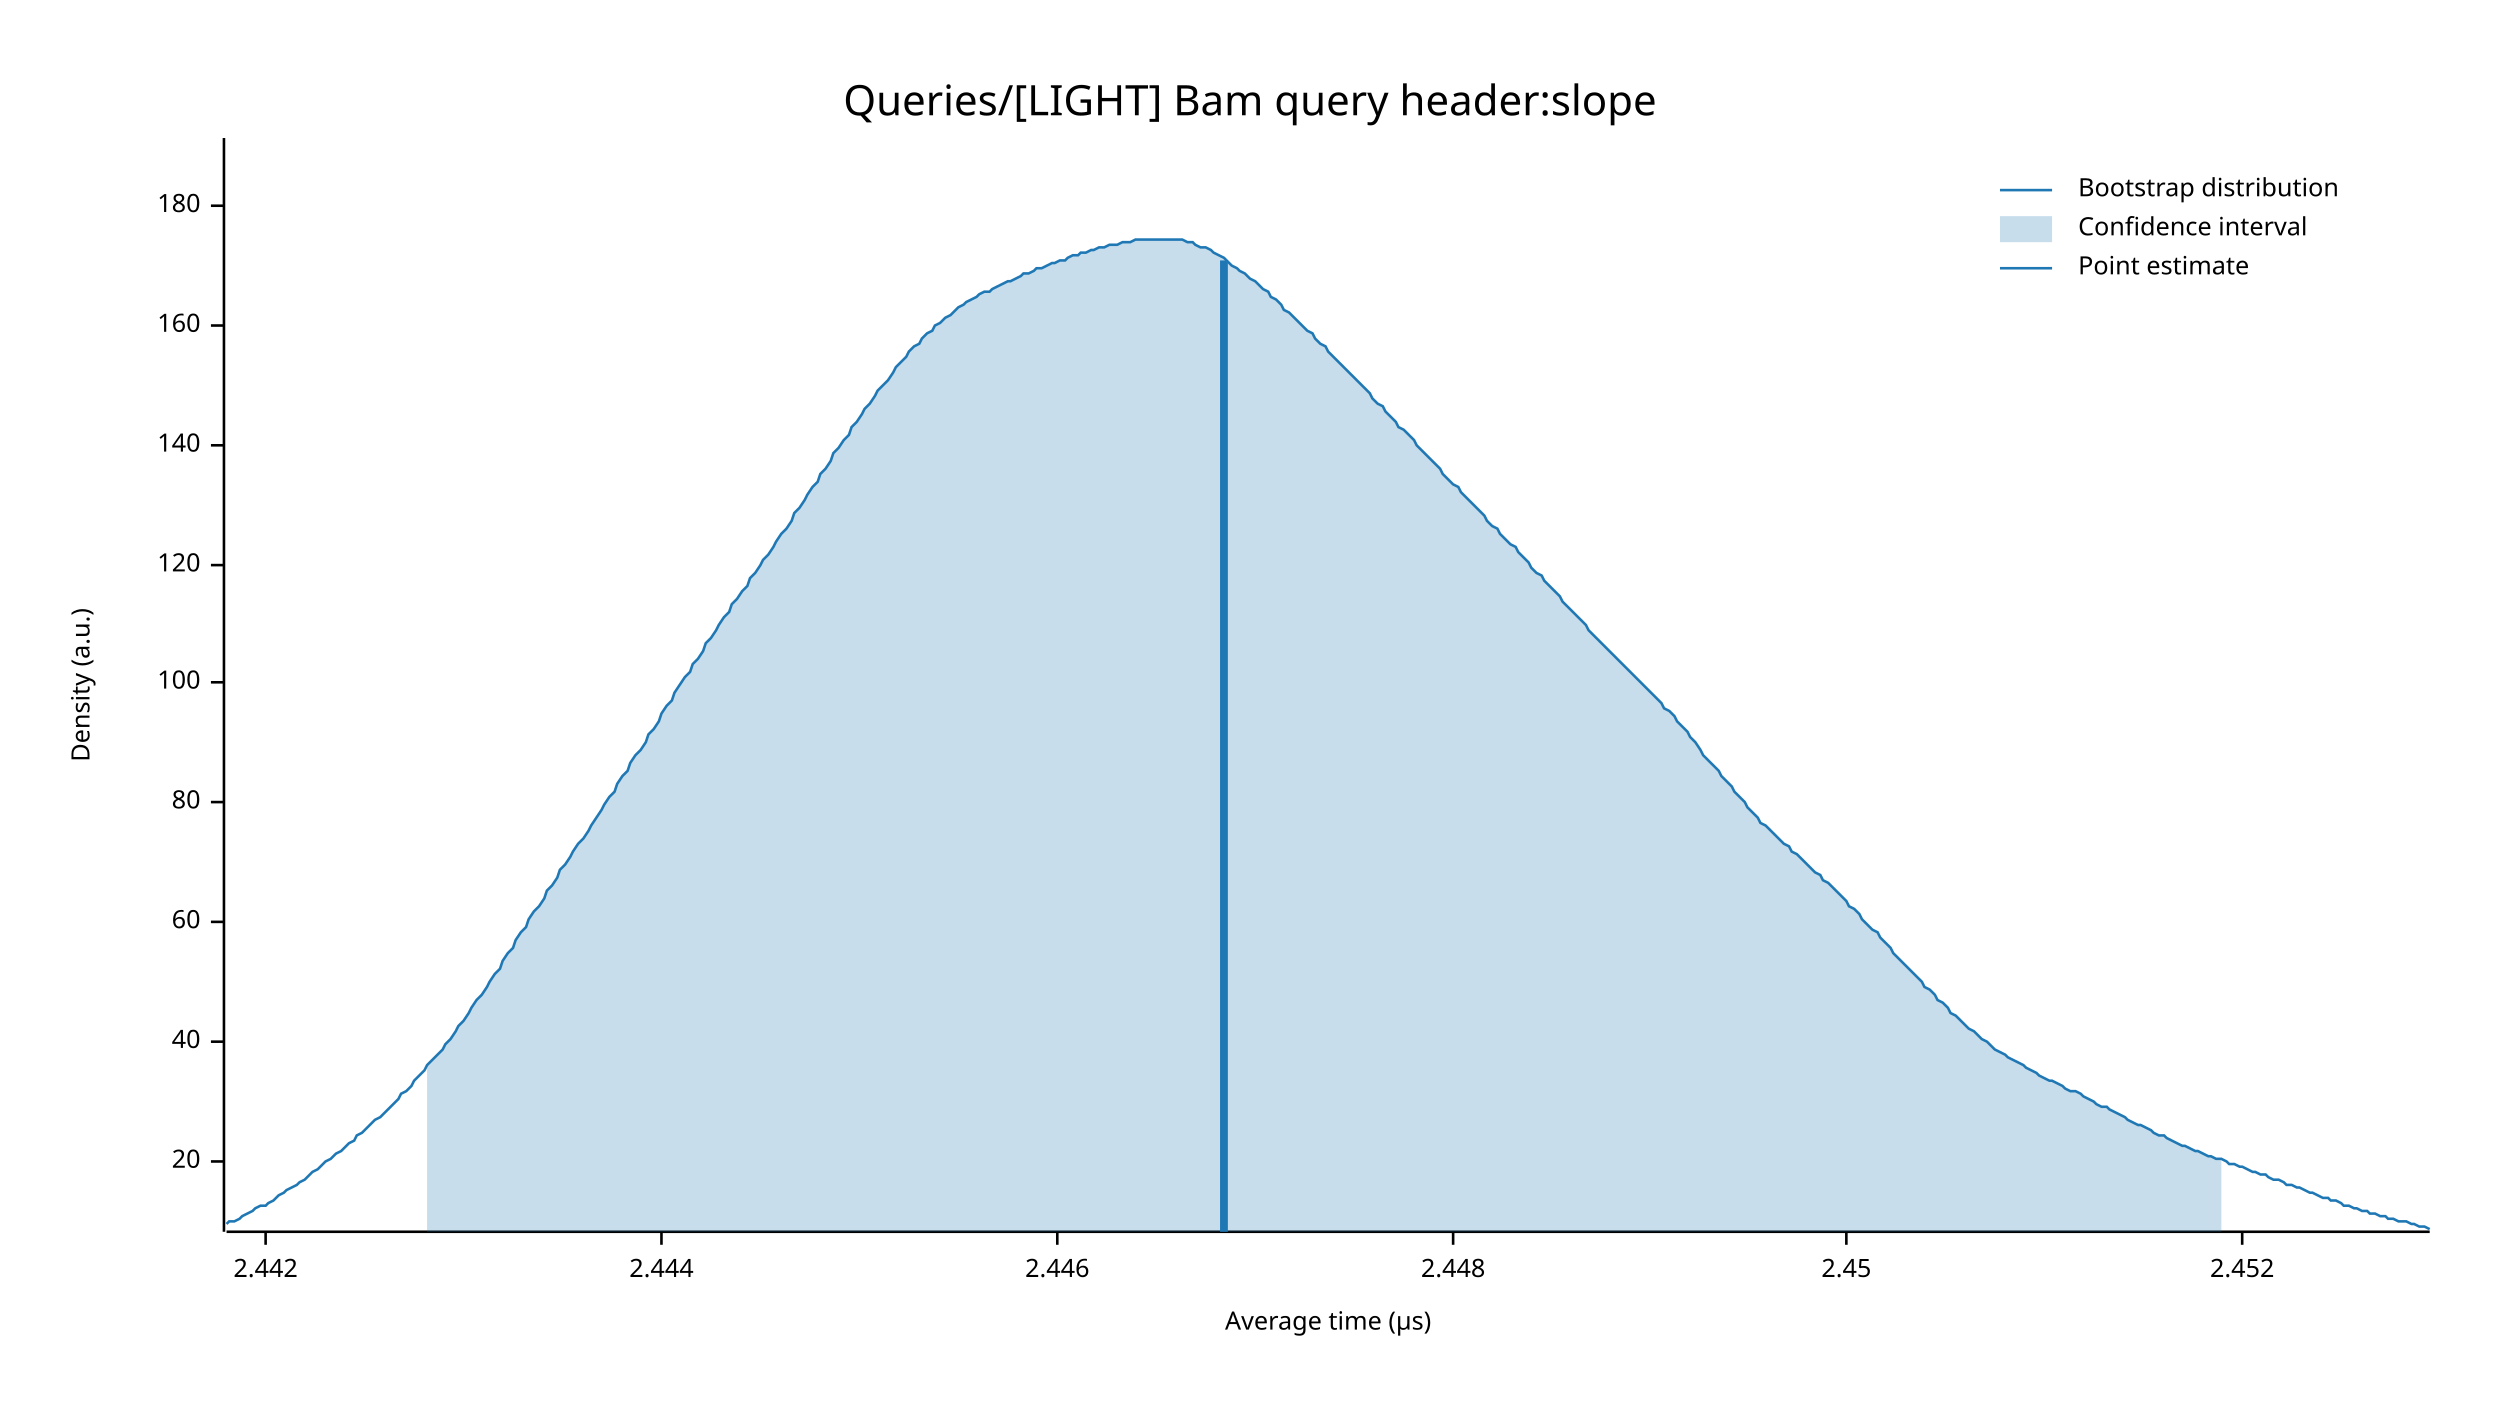
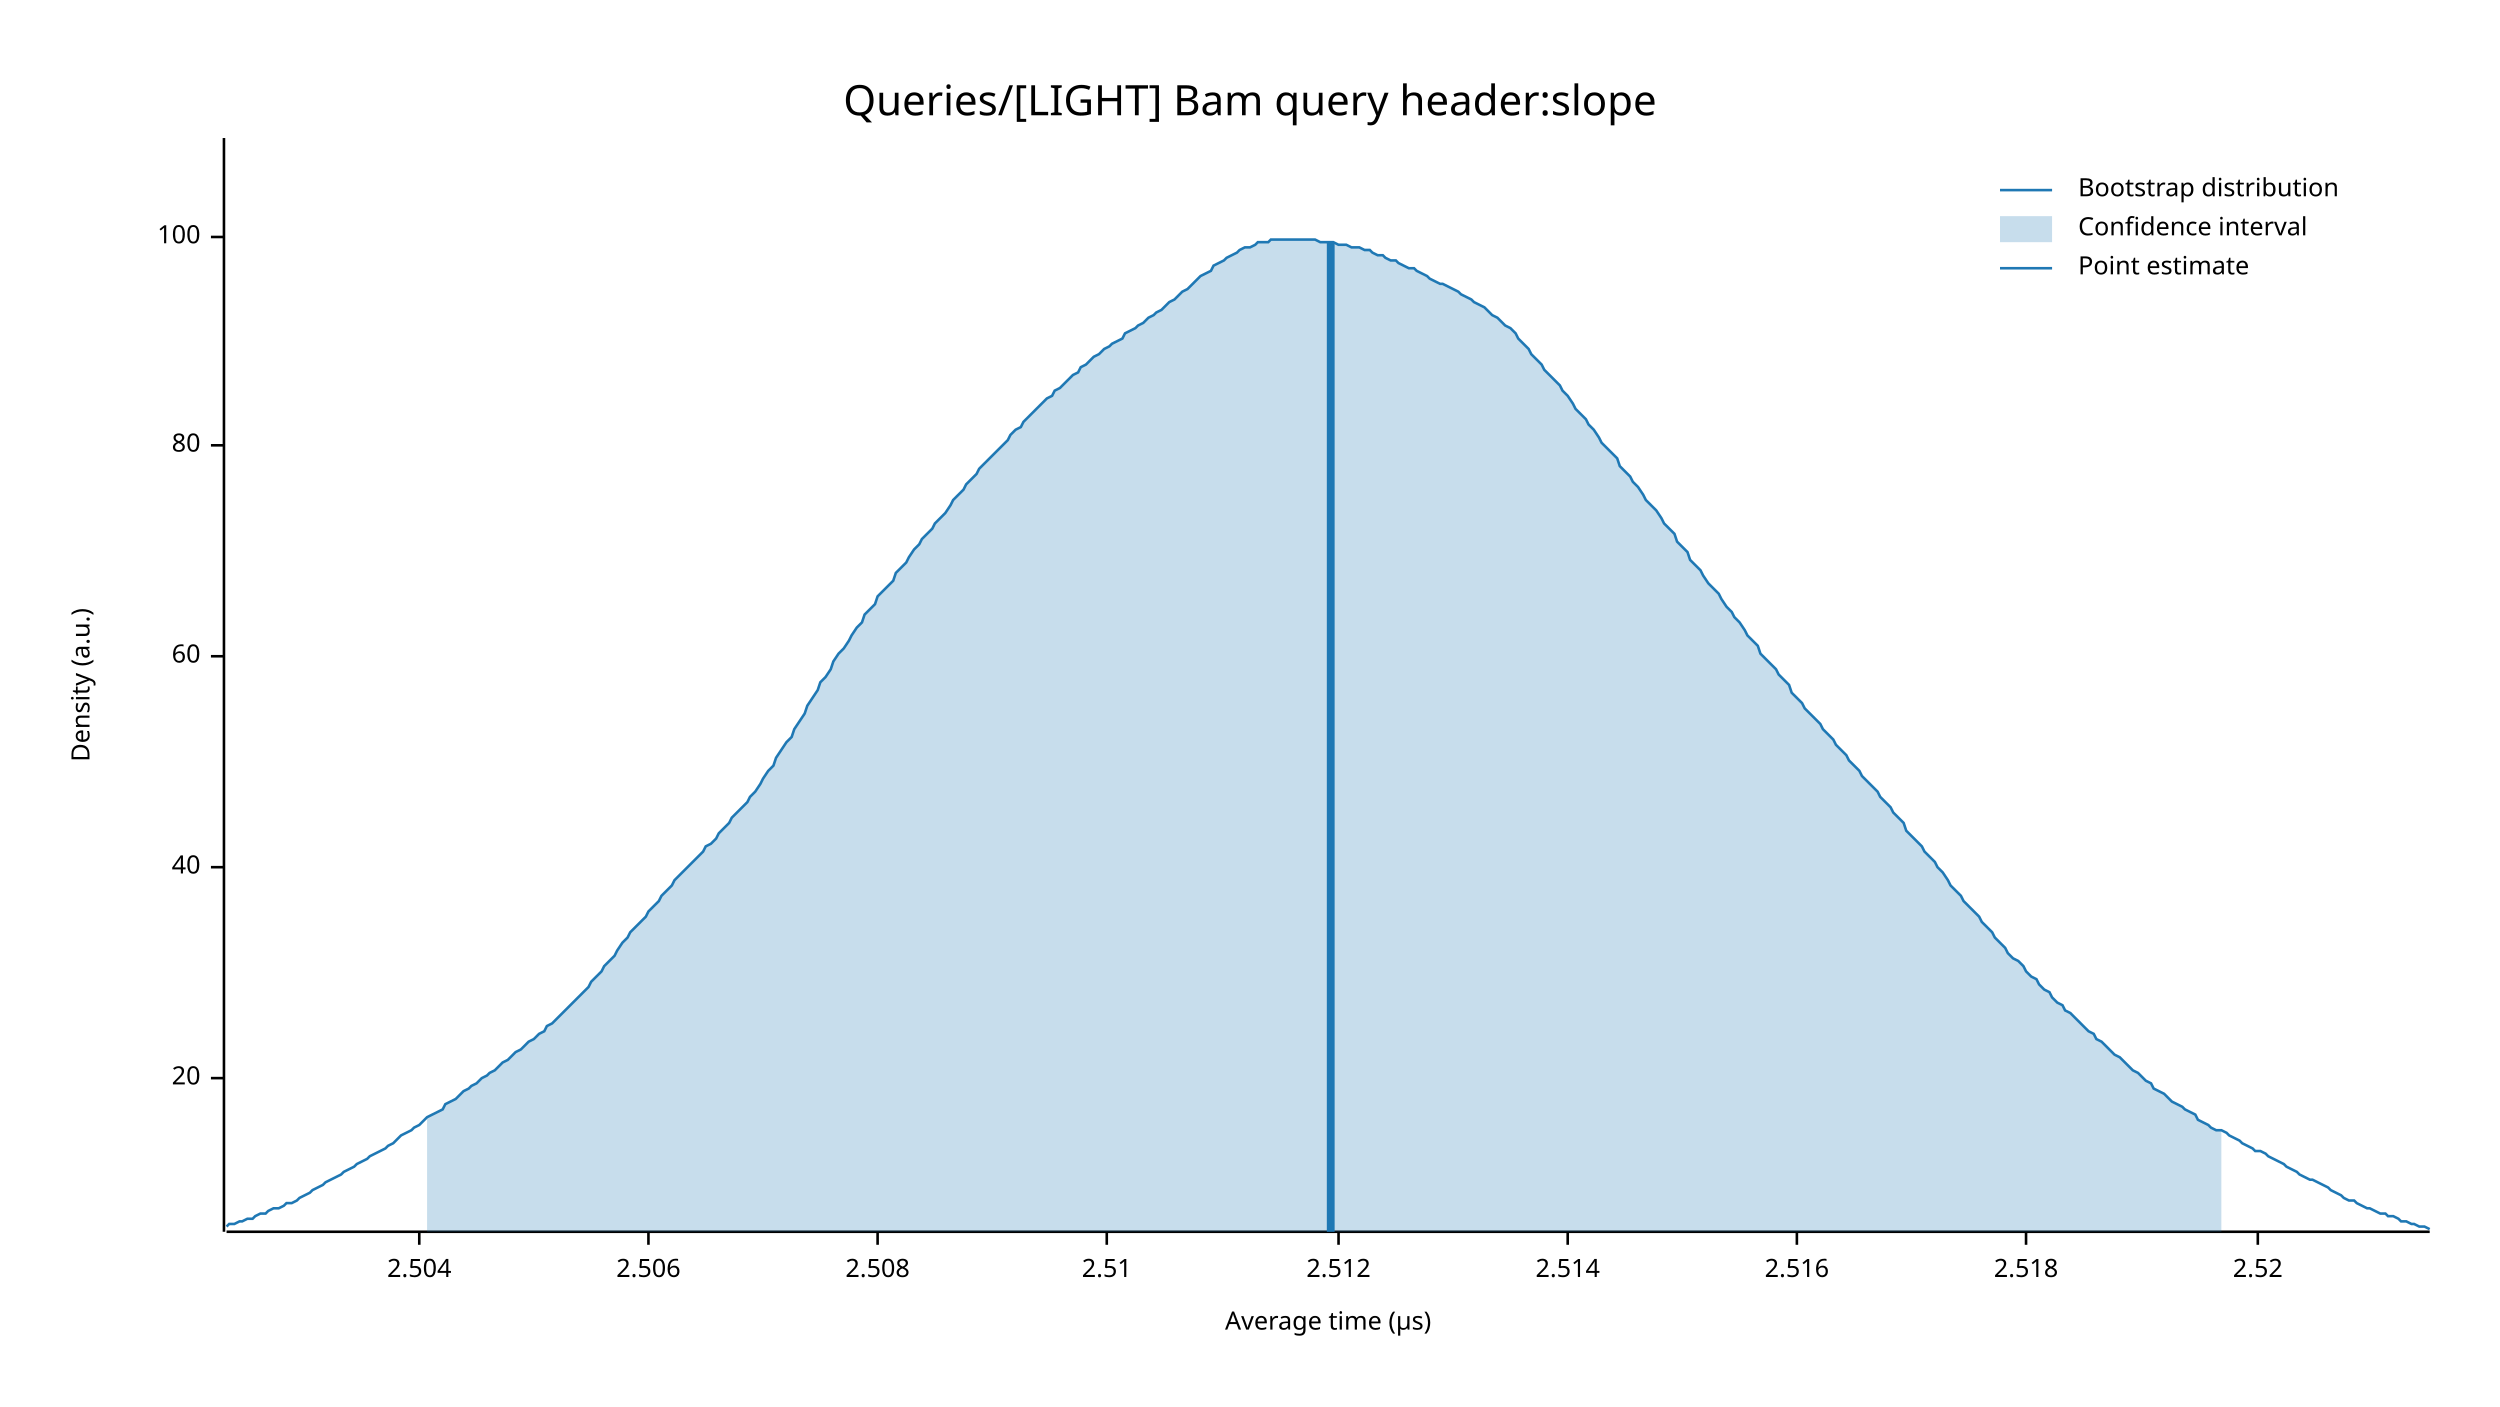
<svg xmlns="http://www.w3.org/2000/svg" width="960" height="540" viewBox="0 0 960 540">
  <text x="480" y="32" dy="0.76em" text-anchor="middle" font-family="sans-serif" font-size="16.129" opacity="1" fill="#000000">
Queries/[LIGHT] Bam query header:slope
</text>
  <text x="27" y="263" dy="0.76em" text-anchor="middle" font-family="sans-serif" font-size="9.677" opacity="1" fill="#000000" transform="rotate(270, 27, 263)">
Density (a.u.)
</text>
  <text x="510" y="513" dy="-0.5ex" text-anchor="middle" font-family="sans-serif" font-size="9.677" opacity="1" fill="#000000">
Average time (µs)
</text>
  <polyline fill="none" opacity="1" stroke="#000000" stroke-width="1" points="86,53 86,473 " />
-   <text x="77" y="446" dy="0.5ex" text-anchor="end" font-family="sans-serif" font-size="9.677" opacity="1" fill="#000000">
+   <text x="77" y="414" dy="0.5ex" text-anchor="end" font-family="sans-serif" font-size="9.677" opacity="1" fill="#000000">
20
</text>
-   <polyline fill="none" opacity="1" stroke="#000000" stroke-width="1" points="81,446 86,446 " />
-   <text x="77" y="400" dy="0.5ex" text-anchor="end" font-family="sans-serif" font-size="9.677" opacity="1" fill="#000000">
+   <polyline fill="none" opacity="1" stroke="#000000" stroke-width="1" points="81,414 86,414 " />
+   <text x="77" y="333" dy="0.5ex" text-anchor="end" font-family="sans-serif" font-size="9.677" opacity="1" fill="#000000">
40
</text>
-   <polyline fill="none" opacity="1" stroke="#000000" stroke-width="1" points="81,400 86,400 " />
-   <text x="77" y="354" dy="0.5ex" text-anchor="end" font-family="sans-serif" font-size="9.677" opacity="1" fill="#000000">
+   <polyline fill="none" opacity="1" stroke="#000000" stroke-width="1" points="81,333 86,333 " />
+   <text x="77" y="252" dy="0.5ex" text-anchor="end" font-family="sans-serif" font-size="9.677" opacity="1" fill="#000000">
60
</text>
-   <polyline fill="none" opacity="1" stroke="#000000" stroke-width="1" points="81,354 86,354 " />
-   <text x="77" y="308" dy="0.5ex" text-anchor="end" font-family="sans-serif" font-size="9.677" opacity="1" fill="#000000">
+   <polyline fill="none" opacity="1" stroke="#000000" stroke-width="1" points="81,252 86,252 " />
+   <text x="77" y="171" dy="0.5ex" text-anchor="end" font-family="sans-serif" font-size="9.677" opacity="1" fill="#000000">
80
</text>
-   <polyline fill="none" opacity="1" stroke="#000000" stroke-width="1" points="81,308 86,308 " />
-   <text x="77" y="262" dy="0.5ex" text-anchor="end" font-family="sans-serif" font-size="9.677" opacity="1" fill="#000000">
+   <polyline fill="none" opacity="1" stroke="#000000" stroke-width="1" points="81,171 86,171 " />
+   <text x="77" y="91" dy="0.5ex" text-anchor="end" font-family="sans-serif" font-size="9.677" opacity="1" fill="#000000">
100
</text>
-   <polyline fill="none" opacity="1" stroke="#000000" stroke-width="1" points="81,262 86,262 " />
-   <text x="77" y="217" dy="0.5ex" text-anchor="end" font-family="sans-serif" font-size="9.677" opacity="1" fill="#000000">
- 120
+   <polyline fill="none" opacity="1" stroke="#000000" stroke-width="1" points="81,91 86,91 " />
+   <polyline fill="none" opacity="1" stroke="#000000" stroke-width="1" points="87,473 933,473 " />
+   <text x="161" y="483" dy="0.76em" text-anchor="middle" font-family="sans-serif" font-size="9.677" opacity="1" fill="#000000">
+ 2.504
</text>
-   <polyline fill="none" opacity="1" stroke="#000000" stroke-width="1" points="81,217 86,217 " />
-   <text x="77" y="171" dy="0.5ex" text-anchor="end" font-family="sans-serif" font-size="9.677" opacity="1" fill="#000000">
- 140
+   <polyline fill="none" opacity="1" stroke="#000000" stroke-width="1" points="161,473 161,478 " />
+   <text x="249" y="483" dy="0.76em" text-anchor="middle" font-family="sans-serif" font-size="9.677" opacity="1" fill="#000000">
+ 2.506
</text>
-   <polyline fill="none" opacity="1" stroke="#000000" stroke-width="1" points="81,171 86,171 " />
-   <text x="77" y="125" dy="0.5ex" text-anchor="end" font-family="sans-serif" font-size="9.677" opacity="1" fill="#000000">
- 160
+   <polyline fill="none" opacity="1" stroke="#000000" stroke-width="1" points="249,473 249,478 " />
+   <text x="337" y="483" dy="0.76em" text-anchor="middle" font-family="sans-serif" font-size="9.677" opacity="1" fill="#000000">
+ 2.508
</text>
-   <polyline fill="none" opacity="1" stroke="#000000" stroke-width="1" points="81,125 86,125 " />
-   <text x="77" y="79" dy="0.5ex" text-anchor="end" font-family="sans-serif" font-size="9.677" opacity="1" fill="#000000">
- 180
+   <polyline fill="none" opacity="1" stroke="#000000" stroke-width="1" points="337,473 337,478 " />
+   <text x="425" y="483" dy="0.76em" text-anchor="middle" font-family="sans-serif" font-size="9.677" opacity="1" fill="#000000">
+ 2.51
</text>
-   <polyline fill="none" opacity="1" stroke="#000000" stroke-width="1" points="81,79 86,79 " />
-   <polyline fill="none" opacity="1" stroke="#000000" stroke-width="1" points="87,473 933,473 " />
-   <text x="102" y="483" dy="0.76em" text-anchor="middle" font-family="sans-serif" font-size="9.677" opacity="1" fill="#000000">
- 2.442
+   <polyline fill="none" opacity="1" stroke="#000000" stroke-width="1" points="425,473 425,478 " />
+   <text x="514" y="483" dy="0.76em" text-anchor="middle" font-family="sans-serif" font-size="9.677" opacity="1" fill="#000000">
+ 2.512
</text>
-   <polyline fill="none" opacity="1" stroke="#000000" stroke-width="1" points="102,473 102,478 " />
-   <text x="254" y="483" dy="0.76em" text-anchor="middle" font-family="sans-serif" font-size="9.677" opacity="1" fill="#000000">
- 2.444
+   <polyline fill="none" opacity="1" stroke="#000000" stroke-width="1" points="514,473 514,478 " />
+   <text x="602" y="483" dy="0.76em" text-anchor="middle" font-family="sans-serif" font-size="9.677" opacity="1" fill="#000000">
+ 2.514
</text>
-   <polyline fill="none" opacity="1" stroke="#000000" stroke-width="1" points="254,473 254,478 " />
-   <text x="406" y="483" dy="0.76em" text-anchor="middle" font-family="sans-serif" font-size="9.677" opacity="1" fill="#000000">
- 2.446
+   <polyline fill="none" opacity="1" stroke="#000000" stroke-width="1" points="602,473 602,478 " />
+   <text x="690" y="483" dy="0.76em" text-anchor="middle" font-family="sans-serif" font-size="9.677" opacity="1" fill="#000000">
+ 2.516
</text>
-   <polyline fill="none" opacity="1" stroke="#000000" stroke-width="1" points="406,473 406,478 " />
-   <text x="558" y="483" dy="0.76em" text-anchor="middle" font-family="sans-serif" font-size="9.677" opacity="1" fill="#000000">
- 2.448
+   <polyline fill="none" opacity="1" stroke="#000000" stroke-width="1" points="690,473 690,478 " />
+   <text x="778" y="483" dy="0.76em" text-anchor="middle" font-family="sans-serif" font-size="9.677" opacity="1" fill="#000000">
+ 2.518
</text>
-   <polyline fill="none" opacity="1" stroke="#000000" stroke-width="1" points="558,473 558,478 " />
-   <text x="709" y="483" dy="0.76em" text-anchor="middle" font-family="sans-serif" font-size="9.677" opacity="1" fill="#000000">
- 2.45
+   <polyline fill="none" opacity="1" stroke="#000000" stroke-width="1" points="778,473 778,478 " />
+   <text x="867" y="483" dy="0.76em" text-anchor="middle" font-family="sans-serif" font-size="9.677" opacity="1" fill="#000000">
+ 2.52
</text>
-   <polyline fill="none" opacity="1" stroke="#000000" stroke-width="1" points="709,473 709,478 " />
-   <text x="861" y="483" dy="0.76em" text-anchor="middle" font-family="sans-serif" font-size="9.677" opacity="1" fill="#000000">
- 2.452
- </text>
-   <polyline fill="none" opacity="1" stroke="#000000" stroke-width="1" points="861,473 861,478 " />
-   <polyline fill="none" opacity="1" stroke="#1F78B4" stroke-width="1" points="87,470 88,469 90,469 92,468 93,467 95,466 97,465 98,464 100,463 102,463 103,462 105,461 107,459 109,458 110,457 112,456 114,455 115,454 117,453 119,451 120,450 122,449 124,447 125,446 127,445 129,443 131,442 132,441 134,439 136,438 137,436 139,435 141,433 142,432 144,430 146,429 148,427 149,426 151,424 153,422 154,420 156,419 158,417 159,415 161,413 163,411 164,409 166,407 168,405 170,403 171,401 173,399 175,396 176,394 178,392 180,389 181,387 183,384 185,382 187,379 188,377 190,374 192,372 193,369 195,366 197,364 198,361 200,358 202,356 203,353 205,350 207,348 209,345 210,342 212,340 214,337 215,334 217,332 219,329 220,327 222,324 224,322 226,319 227,317 229,314 231,311 232,309 234,306 236,304 237,301 239,298 241,296 242,293 244,290 246,288 248,285 249,282 251,280 253,277 254,274 256,271 258,269 259,266 261,263 263,260 265,258 266,255 268,253 270,250 271,247 273,245 275,242 276,240 278,237 280,235 281,232 283,230 285,227 287,225 288,222 290,220 292,217 293,215 295,213 297,210 298,208 300,205 302,203 304,200 305,197 307,195 309,192 310,190 312,187 314,185 315,182 317,180 319,177 320,174 322,172 324,169 326,167 327,164 329,162 331,159 332,157 334,155 336,152 337,150 339,148 341,146 343,143 344,141 346,139 348,137 349,135 351,133 353,132 354,130 356,128 358,127 359,125 361,124 363,122 365,121 366,120 368,118 370,117 371,116 373,115 375,114 376,113 378,112 380,112 381,111 383,110 385,109 387,108 388,108 390,107 392,106 393,105 395,105 397,104 398,103 400,103 402,102 404,101 405,101 407,100 409,100 410,99 412,98 414,98 415,97 417,97 419,96 420,96 422,95 424,95 426,94 427,94 429,94 431,93 432,93 434,93 436,92 437,92 439,92 441,92 443,92 444,92 446,92 448,92 449,92 451,92 453,92 454,92 456,93 458,93 459,94 461,95 463,95 465,96 466,97 468,98 470,99 471,100 473,102 475,103 476,104 478,105 480,107 482,108 483,109 485,111 487,112 488,114 490,115 492,117 493,119 495,120 497,122 498,123 500,125 502,127 504,128 505,130 507,132 509,133 510,135 512,137 514,139 515,140 517,142 519,144 521,146 522,147 524,149 526,151 527,153 529,155 531,156 532,158 534,160 536,162 537,164 539,165 541,167 543,169 544,171 546,173 548,175 549,176 551,178 553,180 554,182 556,184 558,186 560,187 561,189 563,191 565,193 566,194 568,196 570,198 571,200 573,202 575,203 576,205 578,207 580,209 582,210 583,212 585,214 587,216 588,218 590,220 592,221 593,223 595,225 597,227 599,229 600,231 602,233 604,235 605,236 607,238 609,240 610,242 612,244 614,246 615,247 617,249 619,251 621,253 622,254 624,256 626,258 627,259 629,261 631,263 632,264 634,266 636,268 638,270 639,272 641,273 643,275 644,277 646,279 648,281 649,283 651,285 653,288 654,290 656,292 658,294 660,296 661,298 663,300 665,302 666,304 668,306 670,308 671,310 673,312 675,314 676,316 678,317 680,319 682,321 683,322 685,324 687,325 688,327 690,328 692,330 693,331 695,333 697,335 699,336 700,338 702,339 704,341 705,342 707,344 709,346 710,348 712,349 714,351 715,353 717,355 719,357 721,358 722,360 724,362 726,364 727,366 729,368 731,370 732,371 734,373 736,375 738,377 739,379 741,380 743,382 744,384 746,385 748,387 749,389 751,390 753,392 754,393 756,395 758,396 760,398 761,399 763,400 765,402 766,403 768,404 770,405 771,406 773,407 775,408 777,409 778,410 780,411 782,412 783,413 785,414 787,415 788,415 790,416 792,417 793,418 795,419 797,419 799,420 800,421 802,422 804,423 805,424 807,425 809,425 810,426 812,427 814,428 816,429 817,430 819,431 821,432 822,432 824,433 826,434 827,435 829,436 831,436 832,437 834,438 836,439 838,440 839,440 841,441 843,442 844,442 846,443 848,444 849,444 851,445 853,445 855,446 856,447 858,447 860,448 861,448 863,449 865,450 866,450 868,451 870,451 871,452 873,453 875,453 877,454 878,455 880,455 882,456 883,456 885,457 887,458 888,458 890,459 892,460 894,460 895,461 897,461 899,462 900,463 902,463 904,464 905,464 907,465 909,465 910,466 912,466 914,467 916,467 917,468 919,468 921,469 922,469 924,469 926,470 927,470 929,471 931,471 933,472 " />
-   <polygon opacity="0.25" fill="#1F78B4" points="164,409 166,407 168,405 170,403 171,401 173,399 175,396 176,394 178,392 180,389 181,387 183,384 185,382 187,379 188,377 190,374 192,372 193,369 195,366 197,364 198,361 200,358 202,356 203,353 205,350 207,348 209,345 210,342 212,340 214,337 215,334 217,332 219,329 220,327 222,324 224,322 226,319 227,317 229,314 231,311 232,309 234,306 236,304 237,301 239,298 241,296 242,293 244,290 246,288 248,285 249,282 251,280 253,277 254,274 256,271 258,269 259,266 261,263 263,260 265,258 266,255 268,253 270,250 271,247 273,245 275,242 276,240 278,237 280,235 281,232 283,230 285,227 287,225 288,222 290,220 292,217 293,215 295,213 297,210 298,208 300,205 302,203 304,200 305,197 307,195 309,192 310,190 312,187 314,185 315,182 317,180 319,177 320,174 322,172 324,169 326,167 327,164 329,162 331,159 332,157 334,155 336,152 337,150 339,148 341,146 343,143 344,141 346,139 348,137 349,135 351,133 353,132 354,130 356,128 358,127 359,125 361,124 363,122 365,121 366,120 368,118 370,117 371,116 373,115 375,114 376,113 378,112 380,112 381,111 383,110 385,109 387,108 388,108 390,107 392,106 393,105 395,105 397,104 398,103 400,103 402,102 404,101 405,101 407,100 409,100 410,99 412,98 414,98 415,97 417,97 419,96 420,96 422,95 424,95 426,94 427,94 429,94 431,93 432,93 434,93 436,92 437,92 439,92 441,92 443,92 444,92 446,92 448,92 449,92 451,92 453,92 454,92 456,93 458,93 459,94 461,95 463,95 465,96 466,97 468,98 470,99 471,100 473,102 475,103 476,104 478,105 480,107 482,108 483,109 485,111 487,112 488,114 490,115 492,117 493,119 495,120 497,122 498,123 500,125 502,127 504,128 505,130 507,132 509,133 510,135 512,137 514,139 515,140 517,142 519,144 521,146 522,147 524,149 526,151 527,153 529,155 531,156 532,158 534,160 536,162 537,164 539,165 541,167 543,169 544,171 546,173 548,175 549,176 551,178 553,180 554,182 556,184 558,186 560,187 561,189 563,191 565,193 566,194 568,196 570,198 571,200 573,202 575,203 576,205 578,207 580,209 582,210 583,212 585,214 587,216 588,218 590,220 592,221 593,223 595,225 597,227 599,229 600,231 602,233 604,235 605,236 607,238 609,240 610,242 612,244 614,246 615,247 617,249 619,251 621,253 622,254 624,256 626,258 627,259 629,261 631,263 632,264 634,266 636,268 638,270 639,272 641,273 643,275 644,277 646,279 648,281 649,283 651,285 653,288 654,290 656,292 658,294 660,296 661,298 663,300 665,302 666,304 668,306 670,308 671,310 673,312 675,314 676,316 678,317 680,319 682,321 683,322 685,324 687,325 688,327 690,328 692,330 693,331 695,333 697,335 699,336 700,338 702,339 704,341 705,342 707,344 709,346 710,348 712,349 714,351 715,353 717,355 719,357 721,358 722,360 724,362 726,364 727,366 729,368 731,370 732,371 734,373 736,375 738,377 739,379 741,380 743,382 744,384 746,385 748,387 749,389 751,390 753,392 754,393 756,395 758,396 760,398 761,399 763,400 765,402 766,403 768,404 770,405 771,406 773,407 775,408 777,409 778,410 780,411 782,412 783,413 785,414 787,415 788,415 790,416 792,417 793,418 795,419 797,419 799,420 800,421 802,422 804,423 805,424 807,425 809,425 810,426 812,427 814,428 816,429 817,430 819,431 821,432 822,432 824,433 826,434 827,435 829,436 831,436 832,437 834,438 836,439 838,440 839,440 841,441 843,442 844,442 846,443 848,444 849,444 851,445 853,445 853,473 164,473 " />
-   <polyline fill="none" opacity="1" stroke="#1F78B4" stroke-width="3" points="470,473 470,100 " />
+   <polyline fill="none" opacity="1" stroke="#000000" stroke-width="1" points="867,473 867,478 " />
+   <polyline fill="none" opacity="1" stroke="#1F78B4" stroke-width="1" points="87,471 88,470 90,470 92,469 93,469 95,468 97,468 98,467 100,466 102,466 103,465 105,464 107,464 109,463 110,462 112,462 114,461 115,460 117,459 119,458 120,457 122,456 124,455 125,454 127,453 129,452 131,451 132,450 134,449 136,448 137,447 139,446 141,445 142,444 144,443 146,442 148,441 149,440 151,439 153,437 154,436 156,435 158,434 159,433 161,432 163,430 164,429 166,428 168,427 170,426 171,424 173,423 175,422 176,421 178,419 180,418 181,417 183,416 185,414 187,413 188,412 190,411 192,409 193,408 195,407 197,405 198,404 200,403 202,401 203,400 205,399 207,397 209,396 210,394 212,393 214,391 215,390 217,388 219,386 220,385 222,383 224,381 226,379 227,377 229,375 231,373 232,371 234,369 236,367 237,365 239,362 241,360 242,358 244,356 246,354 248,352 249,350 251,348 253,346 254,344 256,342 258,340 259,338 261,336 263,334 265,332 266,331 268,329 270,327 271,325 273,324 275,322 276,320 278,318 280,316 281,314 283,312 285,310 287,308 288,306 290,304 292,301 293,299 295,296 297,294 298,291 300,288 302,285 304,283 305,280 307,277 309,274 310,271 312,268 314,265 315,262 317,260 319,257 320,254 322,251 324,249 326,246 327,244 329,241 331,239 332,236 334,234 336,232 337,229 339,227 341,225 343,223 344,220 346,218 348,216 349,214 351,211 353,209 354,207 356,205 358,203 359,201 361,199 363,197 365,194 366,192 368,190 370,188 371,186 373,184 375,182 376,180 378,178 380,176 381,175 383,173 385,171 387,169 388,167 390,165 392,164 393,162 395,160 397,158 398,157 400,155 402,153 404,152 405,150 407,149 409,147 410,146 412,144 414,143 415,141 417,140 419,138 420,137 422,136 424,134 426,133 427,132 429,131 431,130 432,128 434,127 436,126 437,125 439,124 441,122 443,121 444,120 446,119 448,117 449,116 451,115 453,113 454,112 456,111 458,109 459,108 461,106 463,105 465,104 466,102 468,101 470,100 471,99 473,98 475,97 476,96 478,95 480,95 482,94 483,93 485,93 487,93 488,92 490,92 492,92 493,92 495,92 497,92 498,92 500,92 502,92 504,92 505,92 507,93 509,93 510,93 512,93 514,94 515,94 517,94 519,95 521,95 522,95 524,96 526,96 527,97 529,98 531,98 532,99 534,100 536,100 537,101 539,102 541,103 543,103 544,104 546,105 548,106 549,107 551,108 553,109 554,109 556,110 558,111 560,112 561,113 563,114 565,115 566,116 568,117 570,118 571,119 573,121 575,122 576,123 578,125 580,126 582,128 583,130 585,132 587,134 588,136 590,138 592,140 593,142 595,144 597,146 599,148 600,150 602,152 604,155 605,157 607,159 609,161 610,163 612,165 614,168 615,170 617,172 619,174 621,176 622,179 624,181 626,183 627,185 629,187 631,190 632,192 634,194 636,196 638,199 639,201 641,203 643,205 644,208 646,210 648,212 649,215 651,217 653,219 654,221 656,224 658,226 660,228 661,230 663,233 665,235 666,237 668,239 670,242 671,244 673,246 675,248 676,251 678,253 680,255 682,257 683,259 685,261 687,263 688,266 690,268 692,270 693,272 695,274 697,276 699,278 700,280 702,282 704,284 705,286 707,288 709,290 710,292 712,294 714,296 715,298 717,300 719,302 721,304 722,306 724,308 726,310 727,312 729,314 731,316 732,319 734,321 736,323 738,325 739,327 741,329 743,331 744,333 746,335 748,338 749,340 751,342 753,344 754,346 756,348 758,350 760,352 761,354 763,356 765,358 766,360 768,362 770,364 771,366 773,368 775,369 777,371 778,373 780,375 782,376 783,378 785,380 787,381 788,383 790,385 792,386 793,388 795,389 797,391 799,393 800,394 802,396 804,397 805,399 807,400 809,402 810,403 812,405 814,406 816,408 817,409 819,411 821,412 822,413 824,415 826,416 827,418 829,419 831,420 832,421 834,423 836,424 838,425 839,426 841,427 843,428 844,430 846,431 848,432 849,433 851,434 853,434 855,435 856,436 858,437 860,438 861,439 863,440 865,441 866,442 868,442 870,443 871,444 873,445 875,446 877,447 878,448 880,449 882,450 883,451 885,452 887,453 888,453 890,454 892,455 894,456 895,457 897,458 899,459 900,460 902,461 904,461 905,462 907,463 909,464 910,464 912,465 914,466 916,466 917,467 919,467 921,468 922,469 924,469 926,470 927,470 929,471 931,471 933,472 " />
+   <polygon opacity="0.25" fill="#1F78B4" points="164,429 166,428 168,427 170,426 171,424 173,423 175,422 176,421 178,419 180,418 181,417 183,416 185,414 187,413 188,412 190,411 192,409 193,408 195,407 197,405 198,404 200,403 202,401 203,400 205,399 207,397 209,396 210,394 212,393 214,391 215,390 217,388 219,386 220,385 222,383 224,381 226,379 227,377 229,375 231,373 232,371 234,369 236,367 237,365 239,362 241,360 242,358 244,356 246,354 248,352 249,350 251,348 253,346 254,344 256,342 258,340 259,338 261,336 263,334 265,332 266,331 268,329 270,327 271,325 273,324 275,322 276,320 278,318 280,316 281,314 283,312 285,310 287,308 288,306 290,304 292,301 293,299 295,296 297,294 298,291 300,288 302,285 304,283 305,280 307,277 309,274 310,271 312,268 314,265 315,262 317,260 319,257 320,254 322,251 324,249 326,246 327,244 329,241 331,239 332,236 334,234 336,232 337,229 339,227 341,225 343,223 344,220 346,218 348,216 349,214 351,211 353,209 354,207 356,205 358,203 359,201 361,199 363,197 365,194 366,192 368,190 370,188 371,186 373,184 375,182 376,180 378,178 380,176 381,175 383,173 385,171 387,169 388,167 390,165 392,164 393,162 395,160 397,158 398,157 400,155 402,153 404,152 405,150 407,149 409,147 410,146 412,144 414,143 415,141 417,140 419,138 420,137 422,136 424,134 426,133 427,132 429,131 431,130 432,128 434,127 436,126 437,125 439,124 441,122 443,121 444,120 446,119 448,117 449,116 451,115 453,113 454,112 456,111 458,109 459,108 461,106 463,105 465,104 466,102 468,101 470,100 471,99 473,98 475,97 476,96 478,95 480,95 482,94 483,93 485,93 487,93 488,92 490,92 492,92 493,92 495,92 497,92 498,92 500,92 502,92 504,92 505,92 507,93 509,93 510,93 512,93 514,94 515,94 517,94 519,95 521,95 522,95 524,96 526,96 527,97 529,98 531,98 532,99 534,100 536,100 537,101 539,102 541,103 543,103 544,104 546,105 548,106 549,107 551,108 553,109 554,109 556,110 558,111 560,112 561,113 563,114 565,115 566,116 568,117 570,118 571,119 573,121 575,122 576,123 578,125 580,126 582,128 583,130 585,132 587,134 588,136 590,138 592,140 593,142 595,144 597,146 599,148 600,150 602,152 604,155 605,157 607,159 609,161 610,163 612,165 614,168 615,170 617,172 619,174 621,176 622,179 624,181 626,183 627,185 629,187 631,190 632,192 634,194 636,196 638,199 639,201 641,203 643,205 644,208 646,210 648,212 649,215 651,217 653,219 654,221 656,224 658,226 660,228 661,230 663,233 665,235 666,237 668,239 670,242 671,244 673,246 675,248 676,251 678,253 680,255 682,257 683,259 685,261 687,263 688,266 690,268 692,270 693,272 695,274 697,276 699,278 700,280 702,282 704,284 705,286 707,288 709,290 710,292 712,294 714,296 715,298 717,300 719,302 721,304 722,306 724,308 726,310 727,312 729,314 731,316 732,319 734,321 736,323 738,325 739,327 741,329 743,331 744,333 746,335 748,338 749,340 751,342 753,344 754,346 756,348 758,350 760,352 761,354 763,356 765,358 766,360 768,362 770,364 771,366 773,368 775,369 777,371 778,373 780,375 782,376 783,378 785,380 787,381 788,383 790,385 792,386 793,388 795,389 797,391 799,393 800,394 802,396 804,397 805,399 807,400 809,402 810,403 812,405 814,406 816,408 817,409 819,411 821,412 822,413 824,415 826,416 827,418 829,419 831,420 832,421 834,423 836,424 838,425 839,426 841,427 843,428 844,430 846,431 848,432 849,433 851,434 853,434 853,473 164,473 " />
+   <polyline fill="none" opacity="1" stroke="#1F78B4" stroke-width="3" points="511,473 511,93 " />
  <text x="798" y="68" dy="0.76em" text-anchor="start" font-family="sans-serif" font-size="9.677" opacity="1" fill="#000000">
Bootstrap distribution
</text>
  <text x="798" y="83" dy="0.76em" text-anchor="start" font-family="sans-serif" font-size="9.677" opacity="1" fill="#000000">
Confidence interval
</text>
  <text x="798" y="98" dy="0.76em" text-anchor="start" font-family="sans-serif" font-size="9.677" opacity="1" fill="#000000">
Point estimate
</text>
  <polyline fill="none" opacity="1" stroke="#1F78B4" stroke-width="1" points="768,73 788,73 " />
  <rect x="768" y="83" width="20" height="10" opacity="0.25" fill="#1F78B4" stroke="none" />
  <polyline fill="none" opacity="1" stroke="#1F78B4" stroke-width="1" points="768,103 788,103 " />
</svg>
